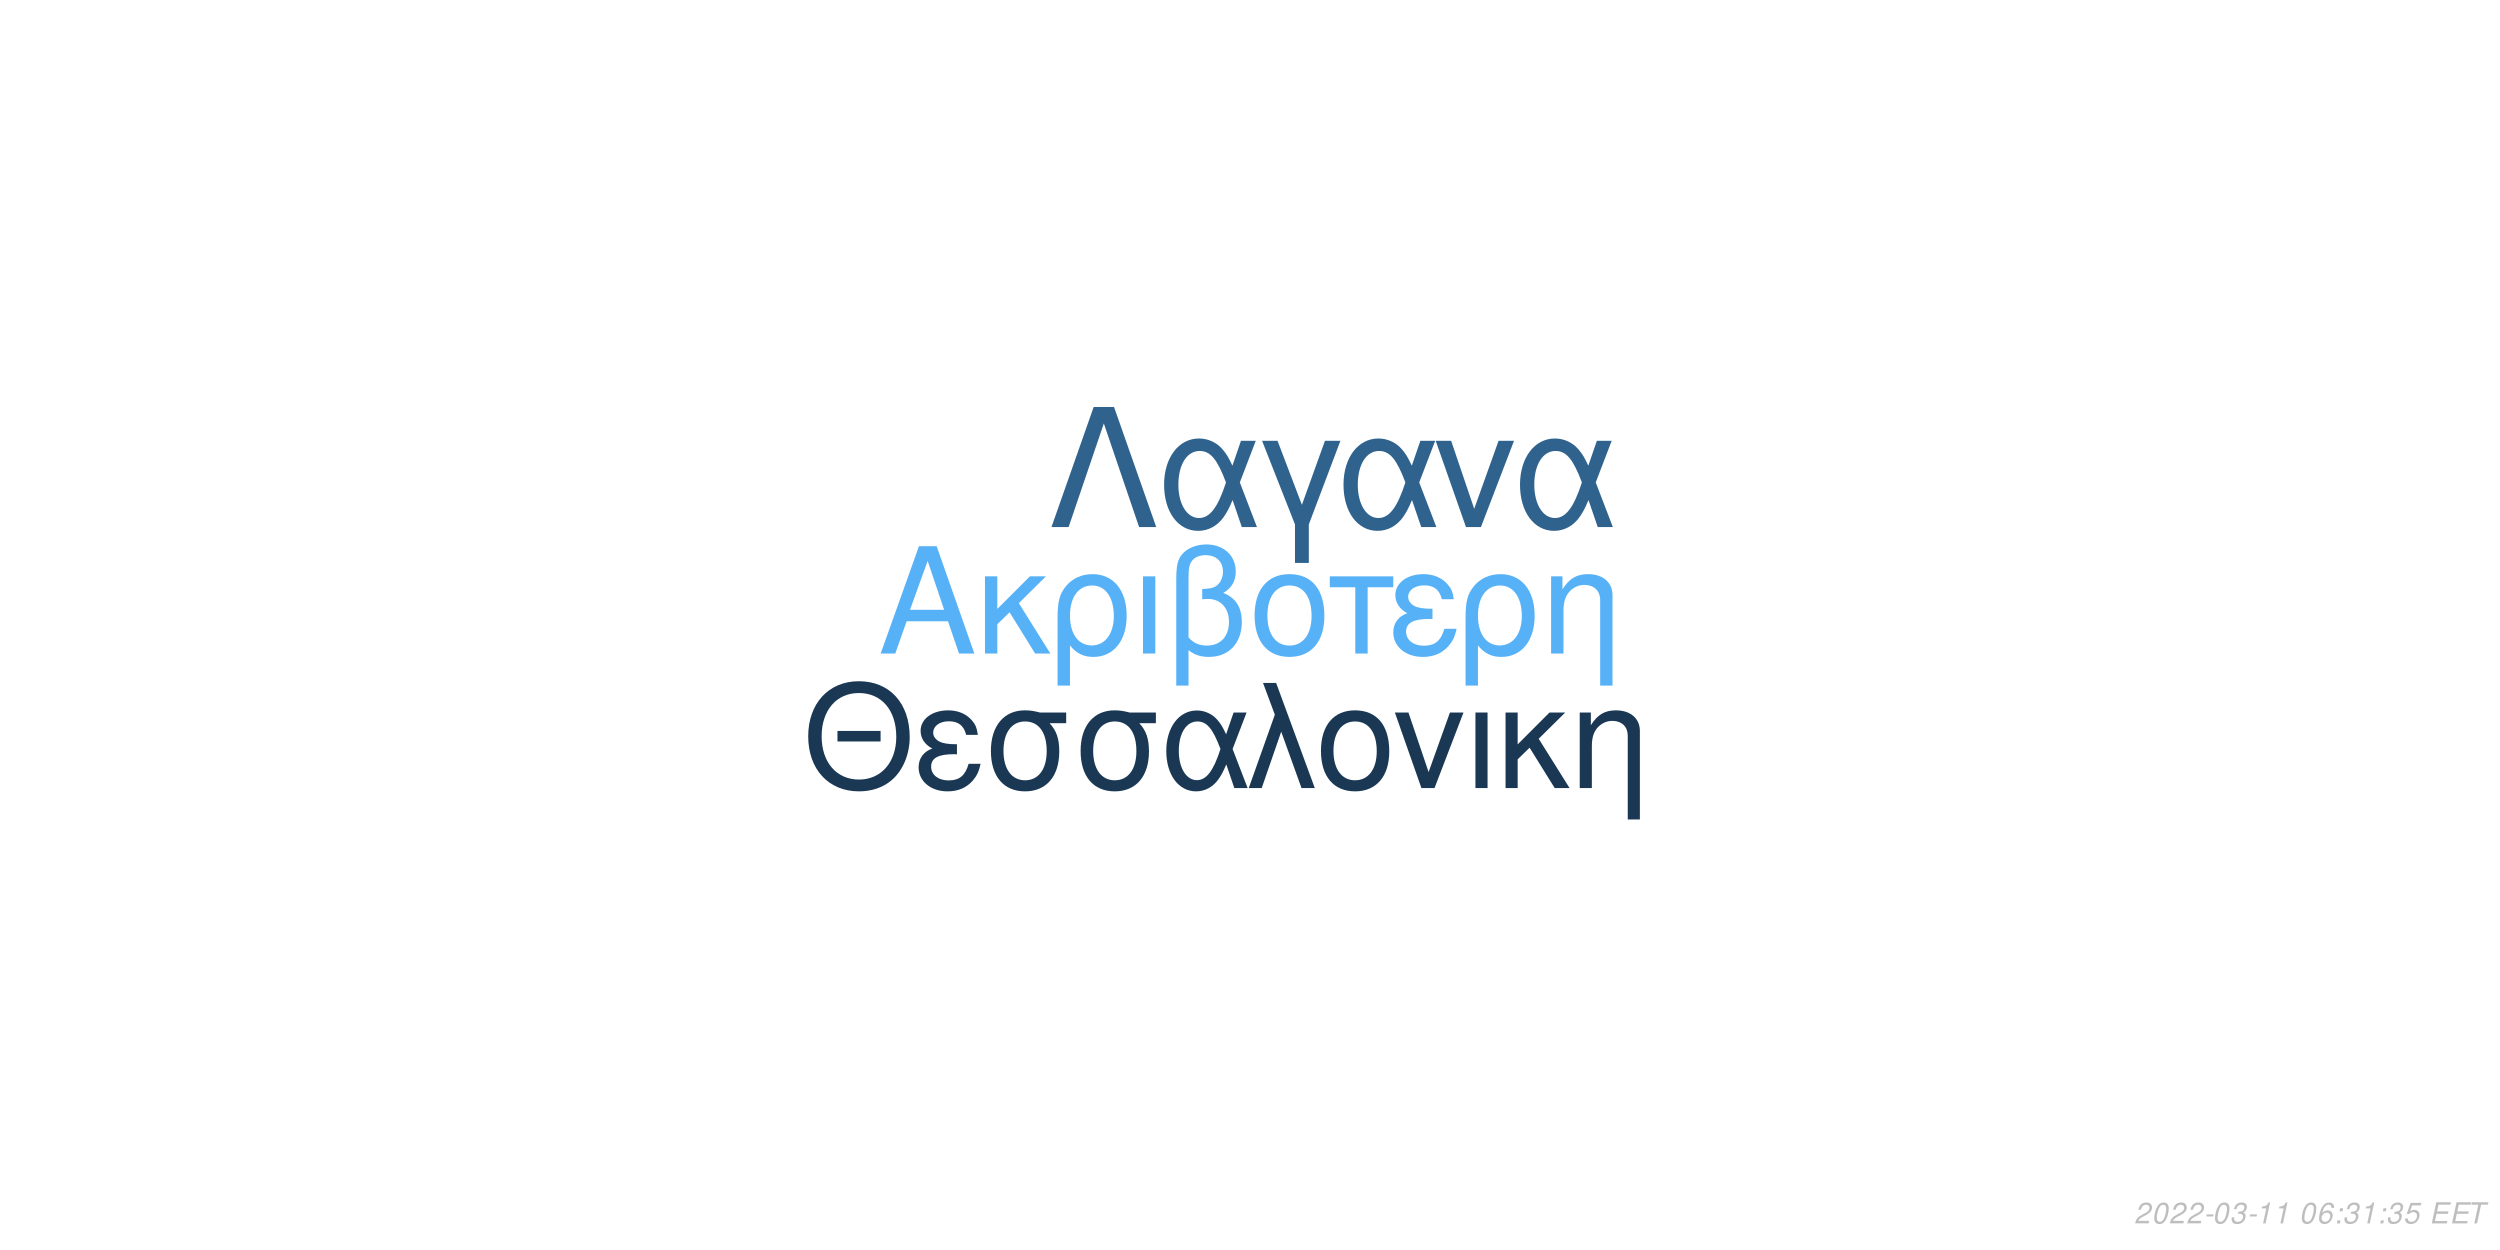
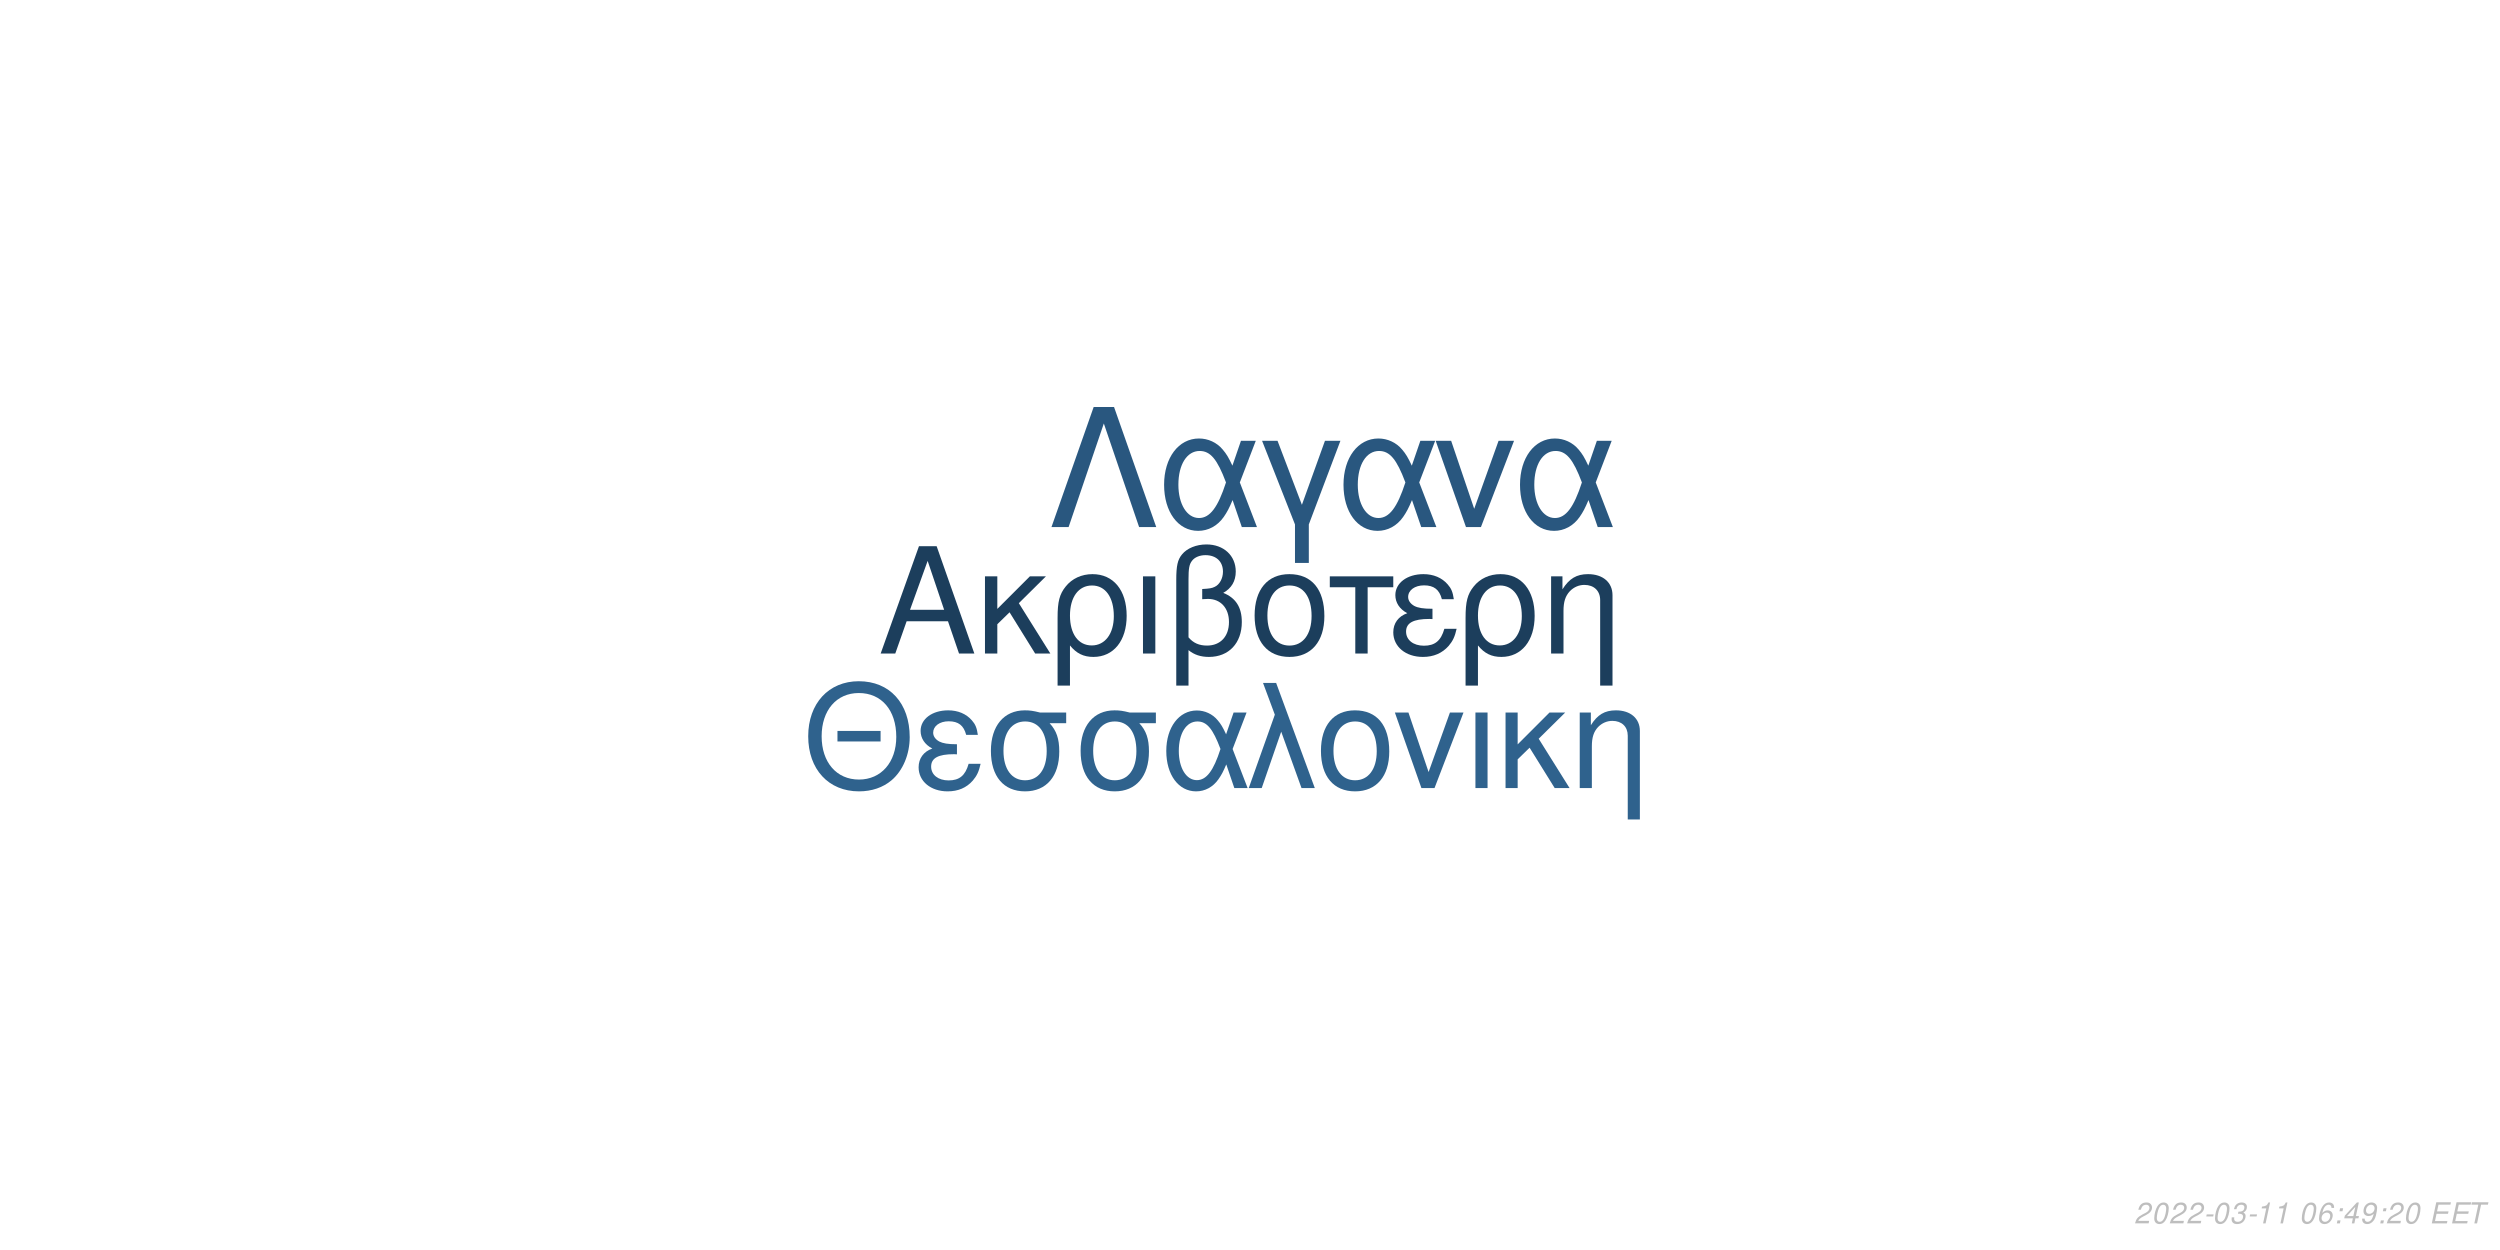
<svg xmlns="http://www.w3.org/2000/svg" xmlns:xlink="http://www.w3.org/1999/xlink" width="864pt" height="432pt" viewBox="0 0 864 432" version="1.1">
  <defs>
    <g>
      <symbol overflow="visible" id="glyph0-0">
        <path style="stroke:none;" d="" />
      </symbol>
      <symbol overflow="visible" id="glyph0-1">
        <path style="stroke:none;" d="M 24.125 -11.141 L 27.938 0 L 33.234 0 L 20.203 -37.094 L 14.094 -37.094 L 0.859 0 L 5.906 0 L 9.828 -11.141 Z M 22.797 -15.109 L 11 -15.109 L 17.094 -32.016 Z M 22.797 -15.109 " />
      </symbol>
      <symbol overflow="visible" id="glyph0-2">
        <path style="stroke:none;" d="M 7.172 -15.422 L 7.172 -26.672 L 2.906 -26.672 L 2.906 0 L 7.172 0 L 7.172 -10.125 L 11.406 -14.25 L 20.25 0 L 25.5 0 L 14.609 -17.406 L 23.969 -26.672 L 18.422 -26.672 Z M 7.172 -15.422 " />
      </symbol>
      <symbol overflow="visible" id="glyph0-3">
        <path style="stroke:none;" d="M 3 11.094 L 7.281 11.094 L 7.281 -2.797 C 9.516 -0.047 11.953 1.172 15.375 1.172 C 22.344 1.172 26.875 -4.422 26.875 -13.031 C 26.875 -21.891 22.297 -27.438 15.062 -27.438 C 11.297 -27.438 7.984 -25.906 5.797 -23.156 C 3.672 -20.516 3 -17.969 3 -12.359 Z M 14.906 -23.516 C 19.547 -23.516 22.438 -19.438 22.438 -12.922 C 22.438 -6.812 19.391 -2.797 14.812 -2.797 C 10.172 -2.797 7.281 -6.766 7.281 -13.125 C 7.281 -19.484 10.234 -23.516 14.906 -23.516 Z M 14.906 -23.516 " />
      </symbol>
      <symbol overflow="visible" id="glyph0-4">
        <path style="stroke:none;" d="M 3.516 0 L 7.781 0 L 7.781 -26.672 L 3.516 -26.672 Z M 3.516 0 " />
      </symbol>
      <symbol overflow="visible" id="glyph0-5">
        <path style="stroke:none;" d="M 4.016 11.094 L 8.25 11.094 L 8.25 -1.172 C 10.172 0.406 12.422 1.172 15.312 1.172 C 22.188 1.172 26.672 -3.609 26.672 -10.891 C 26.672 -15.984 24.578 -19.234 20.25 -20.969 C 23.109 -22.547 24.578 -25.031 24.578 -28.344 C 24.578 -33.844 20.406 -37.703 14.453 -37.703 C 10.938 -37.703 7.734 -36.391 6 -34.25 C 4.484 -32.422 4.016 -30.328 4.016 -25.391 Z M 8.25 -25.656 C 8.25 -29.359 8.5 -30.844 9.469 -32.062 C 10.375 -33.281 12.156 -34 14.094 -34 C 17.812 -34 20.156 -31.812 20.156 -28.297 C 20.156 -25.953 18.984 -23.812 17.297 -23.047 C 16.281 -22.547 15.469 -22.438 12.984 -22.297 L 12.984 -18.781 C 13.734 -18.828 14.344 -18.875 14.969 -18.875 C 19.344 -18.875 22.234 -15.719 22.234 -10.891 C 22.234 -5.906 19.281 -2.75 14.656 -2.75 C 11.953 -2.75 9.922 -3.609 8.25 -5.594 Z M 8.25 -25.656 " />
      </symbol>
      <symbol overflow="visible" id="glyph0-6">
        <path style="stroke:none;" d="M 14.094 -27.438 C 6.562 -27.438 2.094 -22.094 2.094 -13.125 C 2.094 -4.125 6.562 1.172 14.141 1.172 C 21.672 1.172 26.203 -4.172 26.203 -12.922 C 26.203 -22.188 21.828 -27.438 14.094 -27.438 Z M 14.141 -23.516 C 18.938 -23.516 21.781 -19.594 21.781 -12.984 C 21.781 -6.672 18.828 -2.75 14.141 -2.75 C 9.422 -2.75 6.516 -6.672 6.516 -13.125 C 6.516 -19.594 9.422 -23.516 14.141 -23.516 Z M 14.141 -23.516 " />
      </symbol>
      <symbol overflow="visible" id="glyph0-7">
        <path style="stroke:none;" d="M 7.891 0 L 12.156 0 L 12.156 -22.906 L 21.016 -22.906 L 21.016 -26.672 L -0.922 -26.672 L -0.922 -22.906 L 7.891 -22.906 Z M 7.891 0 " />
      </symbol>
      <symbol overflow="visible" id="glyph0-8">
        <path style="stroke:none;" d="M 14.562 -15.469 C 11.344 -15.469 9.562 -15.781 8.297 -16.438 C 6.922 -17.203 6.156 -18.328 6.156 -19.547 C 6.156 -21.891 8.453 -23.562 11.656 -23.562 C 15.062 -23.562 16.953 -22.094 17.812 -18.781 L 21.938 -18.781 C 21.578 -21.266 21.062 -22.5 19.797 -23.922 C 17.812 -26.203 14.906 -27.438 11.453 -27.438 C 5.797 -27.438 1.734 -24.375 1.734 -20.203 C 1.734 -17.609 3.156 -15.375 5.859 -13.938 C 2.797 -12.875 1.016 -10.484 1.016 -7.328 C 1.016 -2.391 5.297 1.172 11.25 1.172 C 14.969 1.172 17.906 -0.109 20.156 -2.641 C 21.578 -4.328 22.297 -5.797 22.906 -8.547 L 18.672 -8.547 C 17.5 -4.422 15.422 -2.703 11.609 -2.703 C 7.938 -2.703 5.438 -4.688 5.438 -7.578 C 5.438 -10.578 7.938 -11.953 13.484 -11.953 C 13.641 -11.953 14.094 -11.953 14.562 -11.906 Z M 14.562 -15.469 " />
      </symbol>
      <symbol overflow="visible" id="glyph0-9">
        <path style="stroke:none;" d="M 3.562 -26.672 L 3.562 0 L 7.844 0 L 7.844 -14.703 C 7.844 -17.906 8.5 -19.891 10.031 -21.531 C 11.406 -22.953 13.188 -23.719 15.062 -23.719 C 18.375 -23.719 20.516 -21.672 20.516 -18.469 L 20.516 11.094 L 24.781 11.094 L 24.781 -20.156 C 24.781 -24.578 21.469 -27.438 16.328 -27.438 C 12.359 -27.438 9.828 -25.906 7.484 -22.188 L 7.484 -26.672 Z M 3.562 -26.672 " />
      </symbol>
      <symbol overflow="visible" id="glyph1-0">
        <path style="stroke:none;" d="" />
      </symbol>
      <symbol overflow="visible" id="glyph1-1">
        <path style="stroke:none;" d="M 26.859 -19.734 L 11.953 -19.734 L 11.953 -16.094 L 26.859 -16.094 Z M 19.328 -36.922 C 8.922 -36.922 1.844 -29.25 1.844 -17.891 C 1.844 -6.484 8.875 1.141 19.391 1.141 C 23.812 1.141 27.703 -0.203 30.641 -2.688 C 34.578 -6.031 36.922 -11.656 36.922 -17.594 C 36.922 -29.297 30 -36.922 19.328 -36.922 Z M 19.328 -32.844 C 27.203 -32.844 32.281 -26.906 32.281 -17.688 C 32.281 -8.922 27.062 -2.938 19.391 -2.938 C 11.609 -2.938 6.484 -8.922 6.484 -17.891 C 6.484 -26.859 11.609 -32.844 19.328 -32.844 Z M 19.328 -32.844 " />
      </symbol>
      <symbol overflow="visible" id="glyph1-2">
        <path style="stroke:none;" d="M 14.25 -15.141 C 11.109 -15.141 9.375 -15.453 8.125 -16.094 C 6.781 -16.844 6.031 -17.938 6.031 -19.141 C 6.031 -21.422 8.266 -23.078 11.406 -23.078 C 14.75 -23.078 16.594 -21.625 17.438 -18.391 L 21.469 -18.391 C 21.125 -20.828 20.625 -22.031 19.391 -23.422 C 17.438 -25.656 14.594 -26.859 11.219 -26.859 C 5.688 -26.859 1.688 -23.875 1.688 -19.781 C 1.688 -17.234 3.094 -15.047 5.734 -13.656 C 2.734 -12.609 1 -10.266 1 -7.172 C 1 -2.344 5.188 1.141 11.016 1.141 C 14.656 1.141 17.547 -0.094 19.734 -2.594 C 21.125 -4.234 21.828 -5.688 22.422 -8.375 L 18.281 -8.375 C 17.141 -4.328 15.094 -2.641 11.359 -2.641 C 7.766 -2.641 5.328 -4.578 5.328 -7.422 C 5.328 -10.359 7.766 -11.703 13.203 -11.703 C 13.359 -11.703 13.797 -11.703 14.25 -11.656 Z M 14.25 -15.141 " />
      </symbol>
      <symbol overflow="visible" id="glyph1-3">
        <path style="stroke:none;" d="M 29 -26.109 L 19.938 -26.109 C 17.594 -26.703 16.438 -26.859 14.703 -26.859 C 7.469 -26.859 2.984 -21.469 2.984 -12.859 C 2.984 -4.031 7.375 1.141 14.797 1.141 C 22.172 1.141 26.609 -4.078 26.609 -12.656 C 26.609 -17.047 25.656 -19.828 23.266 -22.422 L 29 -22.422 Z M 14.797 -23.016 C 19.531 -23.016 22.266 -19.234 22.266 -12.75 C 22.266 -6.531 19.438 -2.688 14.797 -2.688 C 10.172 -2.688 7.328 -6.531 7.328 -12.859 C 7.328 -19.188 10.172 -23.016 14.797 -23.016 Z M 14.797 -23.016 " />
      </symbol>
      <symbol overflow="visible" id="glyph1-4">
        <path style="stroke:none;" d="M 29.344 -26.109 L 24.859 -26.109 L 22.266 -18.578 C 21.125 -21.031 20.484 -22.125 19.328 -23.469 C 17.547 -25.609 14.906 -26.812 12.156 -26.812 C 5.984 -26.812 1.594 -20.984 1.594 -12.812 C 1.594 -4.578 5.828 1.141 11.906 1.141 C 14.953 1.141 17.734 -0.344 19.625 -3.047 C 20.672 -4.531 21.281 -5.688 22.328 -8.172 L 25.109 0 L 29.703 0 L 24.516 -13.5 Z M 20.328 -13.5 C 17.891 -5.922 15.453 -2.734 12.156 -2.734 C 8.516 -2.734 5.922 -6.922 5.922 -12.812 C 5.922 -18.938 8.516 -23.016 12.359 -23.016 C 15.594 -23.016 17.688 -20.531 20.328 -13.5 Z M 20.328 -13.5 " />
      </symbol>
      <symbol overflow="visible" id="glyph1-5">
        <path style="stroke:none;" d="M 1.094 0 L 5.578 0 L 12.312 -19.484 L 19.328 0 L 23.922 0 L 10.562 -36.328 L 6.031 -36.328 L 10.109 -25.359 Z M 1.094 0 " />
      </symbol>
      <symbol overflow="visible" id="glyph1-6">
        <path style="stroke:none;" d="M 13.797 -26.859 C 6.422 -26.859 2.047 -21.625 2.047 -12.859 C 2.047 -4.031 6.422 1.141 13.859 1.141 C 21.234 1.141 25.656 -4.078 25.656 -12.656 C 25.656 -21.719 21.375 -26.859 13.797 -26.859 Z M 13.859 -23.016 C 18.531 -23.016 21.328 -19.188 21.328 -12.703 C 21.328 -6.531 18.438 -2.688 13.859 -2.688 C 9.219 -2.688 6.375 -6.531 6.375 -12.859 C 6.375 -19.188 9.219 -23.016 13.859 -23.016 Z M 13.859 -23.016 " />
      </symbol>
      <symbol overflow="visible" id="glyph1-7">
        <path style="stroke:none;" d="M 14.297 0 L 24.312 -26.109 L 19.625 -26.109 L 12.25 -5.531 L 5.281 -26.109 L 0.594 -26.109 L 9.766 0 Z M 14.297 0 " />
      </symbol>
      <symbol overflow="visible" id="glyph1-8">
        <path style="stroke:none;" d="M 3.438 0 L 7.625 0 L 7.625 -26.109 L 3.438 -26.109 Z M 3.438 0 " />
      </symbol>
      <symbol overflow="visible" id="glyph1-9">
        <path style="stroke:none;" d="M 7.031 -15.094 L 7.031 -26.109 L 2.844 -26.109 L 2.844 0 L 7.031 0 L 7.031 -9.922 L 11.156 -13.953 L 19.828 0 L 24.969 0 L 14.297 -17.047 L 23.469 -26.109 L 18.031 -26.109 Z M 7.031 -15.094 " />
      </symbol>
      <symbol overflow="visible" id="glyph1-10">
        <path style="stroke:none;" d="M 3.484 -26.109 L 3.484 0 L 7.672 0 L 7.672 -14.406 C 7.672 -17.547 8.328 -19.484 9.812 -21.078 C 11.156 -22.469 12.906 -23.219 14.75 -23.219 C 17.984 -23.219 20.078 -21.234 20.078 -18.094 L 20.078 10.859 L 24.266 10.859 L 24.266 -19.734 C 24.266 -24.062 21.031 -26.859 16 -26.859 C 12.109 -26.859 9.609 -25.359 7.328 -21.719 L 7.328 -26.109 Z M 3.484 -26.109 " />
      </symbol>
      <symbol overflow="visible" id="glyph2-0">
        <path style="stroke:none;" d="" />
      </symbol>
      <symbol overflow="visible" id="glyph2-1">
        <path style="stroke:none;" d="M 22.531 -41.484 L 15.484 -41.484 L 0.906 0 L 6.828 0 L 19 -35.797 L 31.188 0 L 37.109 0 Z M 22.531 -41.484 " />
      </symbol>
      <symbol overflow="visible" id="glyph2-2">
        <path style="stroke:none;" d="M 33.516 -29.812 L 28.391 -29.812 L 25.438 -21.219 C 24.125 -24.016 23.391 -25.266 22.078 -26.797 C 20.031 -29.25 17.016 -30.609 13.891 -30.609 C 6.828 -30.609 1.828 -23.953 1.828 -14.625 C 1.828 -5.234 6.656 1.312 13.594 1.312 C 17.078 1.312 20.266 -0.391 22.422 -3.469 C 23.609 -5.172 24.297 -6.484 25.5 -9.328 L 28.688 0 L 33.922 0 L 28 -15.422 Z M 23.219 -15.422 C 20.422 -6.766 17.641 -3.125 13.891 -3.125 C 9.734 -3.125 6.766 -7.906 6.766 -14.625 C 6.766 -21.625 9.734 -26.297 14.109 -26.297 C 17.812 -26.297 20.203 -23.453 23.219 -15.422 Z M 23.219 -15.422 " />
      </symbol>
      <symbol overflow="visible" id="glyph2-3">
        <path style="stroke:none;" d="M 12.062 12.406 L 16.844 12.406 L 16.844 -0.906 L 27.766 -29.812 L 22.422 -29.812 L 14.453 -7.688 L 6.031 -29.812 L 0.688 -29.812 L 12.062 -0.906 Z M 12.062 12.406 " />
      </symbol>
      <symbol overflow="visible" id="glyph2-4">
        <path style="stroke:none;" d="M 16.328 0 L 27.766 -29.812 L 22.422 -29.812 L 14 -6.312 L 6.031 -29.812 L 0.688 -29.812 L 11.156 0 Z M 16.328 0 " />
      </symbol>
      <symbol overflow="visible" id="glyph3-0">
        <path style="stroke:none;" d="" />
      </symbol>
      <symbol overflow="visible" id="glyph3-1">
        <path style="stroke:none;" d="M 5.234 -0.875 L 1.469 -0.875 C 1.641 -1.375 2.203 -1.891 3.109 -2.344 L 4.234 -2.938 C 5.562 -3.625 6.219 -4.469 6.219 -5.484 C 6.219 -5.938 6.062 -6.359 5.797 -6.656 C 5.469 -7.047 4.984 -7.234 4.312 -7.234 C 2.766 -7.234 1.891 -6.453 1.484 -4.734 L 2.375 -4.734 C 2.484 -5.188 2.609 -5.484 2.797 -5.75 C 3.094 -6.203 3.609 -6.453 4.188 -6.453 C 4.891 -6.453 5.344 -6.031 5.344 -5.375 C 5.344 -4.703 4.859 -4.094 4.016 -3.656 L 2.984 -3.125 C 1.234 -2.188 0.797 -1.656 0.344 -0.016 L 5.047 -0.016 Z M 5.234 -0.875 " />
      </symbol>
      <symbol overflow="visible" id="glyph3-2">
        <path style="stroke:none;" d="M 4.203 -7.234 C 3.375 -7.234 2.688 -6.812 2.125 -5.984 C 1.484 -5.047 0.984 -3.188 0.984 -1.734 C 0.984 -1.109 1.172 -0.562 1.484 -0.266 C 1.797 0.047 2.281 0.234 2.766 0.234 C 3.625 0.234 4.281 -0.156 4.859 -1.016 C 5.516 -1.953 6 -3.797 6 -5.266 C 6 -6.5 5.328 -7.234 4.203 -7.234 Z M 4.094 -6.453 C 4.734 -6.453 5.125 -5.984 5.125 -5.156 C 5.125 -4.203 4.781 -2.625 4.406 -1.812 C 3.984 -0.938 3.516 -0.547 2.875 -0.547 C 2.25 -0.547 1.875 -1.031 1.875 -1.828 C 1.875 -2.797 2.203 -4.344 2.594 -5.203 C 2.984 -6.047 3.453 -6.453 4.094 -6.453 Z M 4.094 -6.453 " />
      </symbol>
      <symbol overflow="visible" id="glyph3-3">
        <path style="stroke:none;" d="M 3.516 -3.125 L 1.125 -3.125 L 0.969 -2.406 L 3.359 -2.406 Z M 3.516 -3.125 " />
      </symbol>
      <symbol overflow="visible" id="glyph3-4">
        <path style="stroke:none;" d="M 2.922 -3.312 C 3.125 -3.344 3.234 -3.344 3.375 -3.344 C 4.203 -3.344 4.688 -3 4.688 -2.406 C 4.688 -1.312 3.906 -0.547 2.781 -0.547 C 2.047 -0.547 1.594 -0.938 1.594 -1.562 C 1.594 -1.719 1.609 -1.844 1.656 -2.094 L 0.766 -2.094 C 0.734 -1.797 0.719 -1.641 0.719 -1.469 C 0.719 -0.375 1.406 0.234 2.641 0.234 C 3.547 0.234 4.297 -0.078 4.812 -0.656 C 5.266 -1.156 5.562 -1.875 5.562 -2.547 C 5.562 -3.125 5.344 -3.453 4.797 -3.734 C 5.641 -4.234 6.016 -4.844 6.016 -5.734 C 6.016 -6.656 5.312 -7.234 4.203 -7.234 C 3.375 -7.234 2.672 -6.938 2.188 -6.375 C 1.891 -6.031 1.703 -5.641 1.516 -4.906 L 2.391 -4.906 C 2.5 -5.359 2.594 -5.594 2.734 -5.812 C 3.047 -6.234 3.516 -6.453 4.078 -6.453 C 4.734 -6.453 5.141 -6.125 5.141 -5.578 C 5.141 -5.188 5.016 -4.797 4.797 -4.547 C 4.516 -4.234 4 -4.062 3.266 -4.062 L 3.078 -4.062 Z M 2.922 -3.312 " />
      </symbol>
      <symbol overflow="visible" id="glyph3-5">
        <path style="stroke:none;" d="M 3.703 -5.188 L 2.594 0 L 3.469 0 L 5.016 -7.234 L 4.438 -7.234 C 3.906 -6.156 3.688 -6.016 2.234 -5.812 L 2.109 -5.188 Z M 3.703 -5.188 " />
      </symbol>
      <symbol overflow="visible" id="glyph3-6">
        <path style="stroke:none;" d="" />
      </symbol>
      <symbol overflow="visible" id="glyph3-7">
        <path style="stroke:none;" d="M 6.125 -5.344 L 6.141 -5.625 C 6.141 -6.609 5.453 -7.234 4.391 -7.234 C 3.438 -7.234 2.641 -6.719 2.016 -5.703 C 1.422 -4.781 0.938 -2.953 0.938 -1.688 C 0.938 -0.516 1.688 0.234 2.859 0.234 C 3.703 0.234 4.438 -0.156 5 -0.875 C 5.406 -1.422 5.672 -2.156 5.672 -2.766 C 5.672 -3.812 4.969 -4.5 3.906 -4.5 C 3.234 -4.5 2.672 -4.234 2.094 -3.625 C 2.406 -5.375 3.234 -6.453 4.25 -6.453 C 4.703 -6.453 5.062 -6.234 5.172 -5.844 C 5.203 -5.719 5.234 -5.578 5.25 -5.344 Z M 3.656 -3.734 C 4.344 -3.734 4.797 -3.281 4.797 -2.625 C 4.797 -1.469 3.984 -0.547 2.984 -0.547 C 2.297 -0.547 1.812 -1.047 1.812 -1.766 C 1.812 -2.859 2.625 -3.734 3.656 -3.734 Z M 3.656 -3.734 " />
      </symbol>
      <symbol overflow="visible" id="glyph3-8">
        <path style="stroke:none;" d="M 2.359 -1.031 L 1.312 -1.031 L 1.094 0 L 2.141 0 Z M 3.266 -5.234 L 2.219 -5.234 L 2 -4.203 L 3.047 -4.203 Z M 3.266 -5.234 " />
      </symbol>
      <symbol overflow="visible" id="glyph3-9">
-         <path style="stroke:none;" d="M 6.297 -7.094 L 2.594 -7.094 L 1.234 -3.234 L 2.047 -3.234 C 2.656 -3.766 2.938 -3.906 3.531 -3.906 C 4.328 -3.906 4.797 -3.453 4.797 -2.688 C 4.797 -1.438 3.969 -0.547 2.828 -0.547 C 2.031 -0.547 1.609 -0.938 1.578 -1.734 L 0.703 -1.734 L 0.703 -1.516 C 0.703 -0.938 0.844 -0.547 1.188 -0.266 C 1.562 0.062 2.078 0.234 2.703 0.234 C 3.656 0.234 4.391 -0.156 4.984 -0.922 C 5.422 -1.5 5.672 -2.234 5.672 -2.953 C 5.672 -4 4.938 -4.672 3.812 -4.672 C 3.328 -4.672 2.906 -4.547 2.406 -4.234 L 3.109 -6.219 L 6.109 -6.219 Z M 6.297 -7.094 " />
+         <path style="stroke:none;" d="M 3.625 -1.75 L 3.266 0 L 4.141 0 L 4.516 -1.75 L 5.562 -1.75 L 5.734 -2.531 L 4.688 -2.531 L 5.688 -7.234 L 5.016 -7.234 L 0.844 -2.672 L 0.641 -1.75 Z M 3.797 -2.531 L 1.594 -2.531 L 4.469 -5.703 Z M 3.797 -2.531 " />
      </symbol>
      <symbol overflow="visible" id="glyph3-10">
+         <path style="stroke:none;" d="M 0.844 -1.656 C 0.844 -1.547 0.844 -1.438 0.844 -1.375 C 0.844 -0.406 1.531 0.234 2.578 0.234 C 3.203 0.234 3.766 0.016 4.297 -0.438 C 4.938 -1 5.312 -1.656 5.594 -2.719 C 5.844 -3.672 6.016 -4.766 6.016 -5.375 C 6.016 -5.844 5.844 -6.328 5.547 -6.656 C 5.203 -7.031 4.703 -7.234 4.062 -7.234 C 2.516 -7.234 1.297 -5.938 1.297 -4.266 C 1.297 -3.203 1.984 -2.547 3.047 -2.547 C 3.484 -2.547 3.953 -2.672 4.281 -2.891 C 4.406 -2.984 4.547 -3.078 4.828 -3.344 C 4.438 -1.484 3.703 -0.547 2.703 -0.547 C 2.109 -0.547 1.719 -0.938 1.719 -1.547 L 1.719 -1.656 Z M 3.953 -6.453 C 4.625 -6.453 5.141 -5.953 5.141 -5.281 C 5.141 -4.188 4.312 -3.312 3.297 -3.312 C 2.594 -3.312 2.172 -3.734 2.172 -4.453 C 2.172 -5.562 2.984 -6.453 3.953 -6.453 Z M 3.953 -6.453 " />
+       </symbol>
+       <symbol overflow="visible" id="glyph3-11">
        <path style="stroke:none;" d="M 2.547 -3.312 L 6.5 -3.312 L 6.688 -4.141 L 2.719 -4.141 L 3.219 -6.469 L 7.344 -6.469 L 7.516 -7.297 L 2.453 -7.297 L 0.906 0 L 6.125 0 L 6.297 -0.812 L 2.016 -0.812 Z M 2.547 -3.312 " />
      </symbol>
-       <symbol overflow="visible" id="glyph3-11">
+       <symbol overflow="visible" id="glyph3-12">
        <path style="stroke:none;" d="M 4.938 -6.469 L 7.312 -6.469 L 7.484 -7.297 L 1.75 -7.297 L 1.578 -6.469 L 3.984 -6.469 L 2.609 0 L 3.547 0 Z M 4.938 -6.469 " />
      </symbol>
    </g>
  </defs>
  <g id="surface1">
    <rect x="0" y="0" width="864" height="432" style="fill:rgb(100%,100%,100%);fill-opacity:1;stroke:none;" />
-     <g style="fill:rgb(33.725%,69.412%,96.863%);fill-opacity:1;">
+     <g style="fill:rgb(10.98%,24.314%,36.078%);fill-opacity:1;">
      <use xlink:href="#glyph0-1" x="303.5" y="225.861" />
      <use xlink:href="#glyph0-2" x="337.5" y="225.861" />
      <use xlink:href="#glyph0-3" x="362.5" y="225.861" />
      <use xlink:href="#glyph0-4" x="391.5" y="225.861" />
      <use xlink:href="#glyph0-5" x="402.5" y="225.861" />
      <use xlink:href="#glyph0-6" x="431.5" y="225.861" />
      <use xlink:href="#glyph0-7" x="460.5" y="225.861" />
      <use xlink:href="#glyph0-8" x="480.5" y="225.861" />
      <use xlink:href="#glyph0-3" x="503.5" y="225.861" />
      <use xlink:href="#glyph0-9" x="532.5" y="225.861" />
    </g>
-     <g style="fill:rgb(10.196%,21.961%,32.941%);fill-opacity:1;">
+     <g style="fill:rgb(18.431%,38.431%,55.294%);fill-opacity:1;">
      <use xlink:href="#glyph1-1" x="277.473" y="272.354" />
      <use xlink:href="#glyph1-2" x="316.473" y="272.354" />
      <use xlink:href="#glyph1-3" x="339.473" y="272.354" />
      <use xlink:href="#glyph1-3" x="370.473" y="272.354" />
      <use xlink:href="#glyph1-4" x="401.473" y="272.354" />
      <use xlink:href="#glyph1-5" x="430.473" y="272.354" />
      <use xlink:href="#glyph1-6" x="454.473" y="272.354" />
      <use xlink:href="#glyph1-7" x="481.473" y="272.354" />
      <use xlink:href="#glyph1-8" x="506.473" y="272.354" />
      <use xlink:href="#glyph1-9" x="517.473" y="272.354" />
      <use xlink:href="#glyph1-10" x="542.473" y="272.354" />
    </g>
-     <g style="fill:rgb(18.431%,38.824%,55.686%);fill-opacity:1;">
+     <g style="fill:rgb(16.078%,34.118%,49.804%);fill-opacity:1;">
      <use xlink:href="#glyph2-1" x="362.484" y="182.152" />
      <use xlink:href="#glyph2-2" x="400.484" y="182.152" />
      <use xlink:href="#glyph2-3" x="435.484" y="182.152" />
      <use xlink:href="#glyph2-2" x="462.484" y="182.152" />
      <use xlink:href="#glyph2-4" x="495.484" y="182.152" />
      <use xlink:href="#glyph2-2" x="523.484" y="182.152" />
    </g>
    <g style="fill:rgb(74.51%,74.51%,74.51%);fill-opacity:1;">
      <use xlink:href="#glyph3-1" x="737.52" y="422.81" />
      <use xlink:href="#glyph3-2" x="743.52" y="422.81" />
      <use xlink:href="#glyph3-1" x="749.52" y="422.81" />
      <use xlink:href="#glyph3-1" x="755.52" y="422.81" />
      <use xlink:href="#glyph3-3" x="761.52" y="422.81" />
      <use xlink:href="#glyph3-2" x="764.52" y="422.81" />
      <use xlink:href="#glyph3-4" x="770.52" y="422.81" />
      <use xlink:href="#glyph3-3" x="776.52" y="422.81" />
      <use xlink:href="#glyph3-5" x="779.52" y="422.81" />
      <use xlink:href="#glyph3-5" x="785.52" y="422.81" />
      <use xlink:href="#glyph3-6" x="791.52" y="422.81" />
      <use xlink:href="#glyph3-2" x="794.52" y="422.81" />
      <use xlink:href="#glyph3-7" x="800.52" y="422.81" />
      <use xlink:href="#glyph3-8" x="806.52" y="422.81" />
-       <use xlink:href="#glyph3-4" x="809.52" y="422.81" />
-       <use xlink:href="#glyph3-5" x="815.52" y="422.81" />
+       <use xlink:href="#glyph3-9" x="809.52" y="422.81" />
+       <use xlink:href="#glyph3-10" x="815.52" y="422.81" />
      <use xlink:href="#glyph3-8" x="821.52" y="422.81" />
-       <use xlink:href="#glyph3-4" x="824.52" y="422.81" />
-       <use xlink:href="#glyph3-9" x="830.52" y="422.81" />
+       <use xlink:href="#glyph3-1" x="824.52" y="422.81" />
+       <use xlink:href="#glyph3-2" x="830.52" y="422.81" />
      <use xlink:href="#glyph3-6" x="836.52" y="422.81" />
-       <use xlink:href="#glyph3-10" x="839.52" y="422.81" />
-       <use xlink:href="#glyph3-10" x="846.52" y="422.81" />
-       <use xlink:href="#glyph3-11" x="852.52" y="422.81" />
+       <use xlink:href="#glyph3-11" x="839.52" y="422.81" />
+       <use xlink:href="#glyph3-11" x="846.52" y="422.81" />
+       <use xlink:href="#glyph3-12" x="852.52" y="422.81" />
    </g>
  </g>
</svg>
